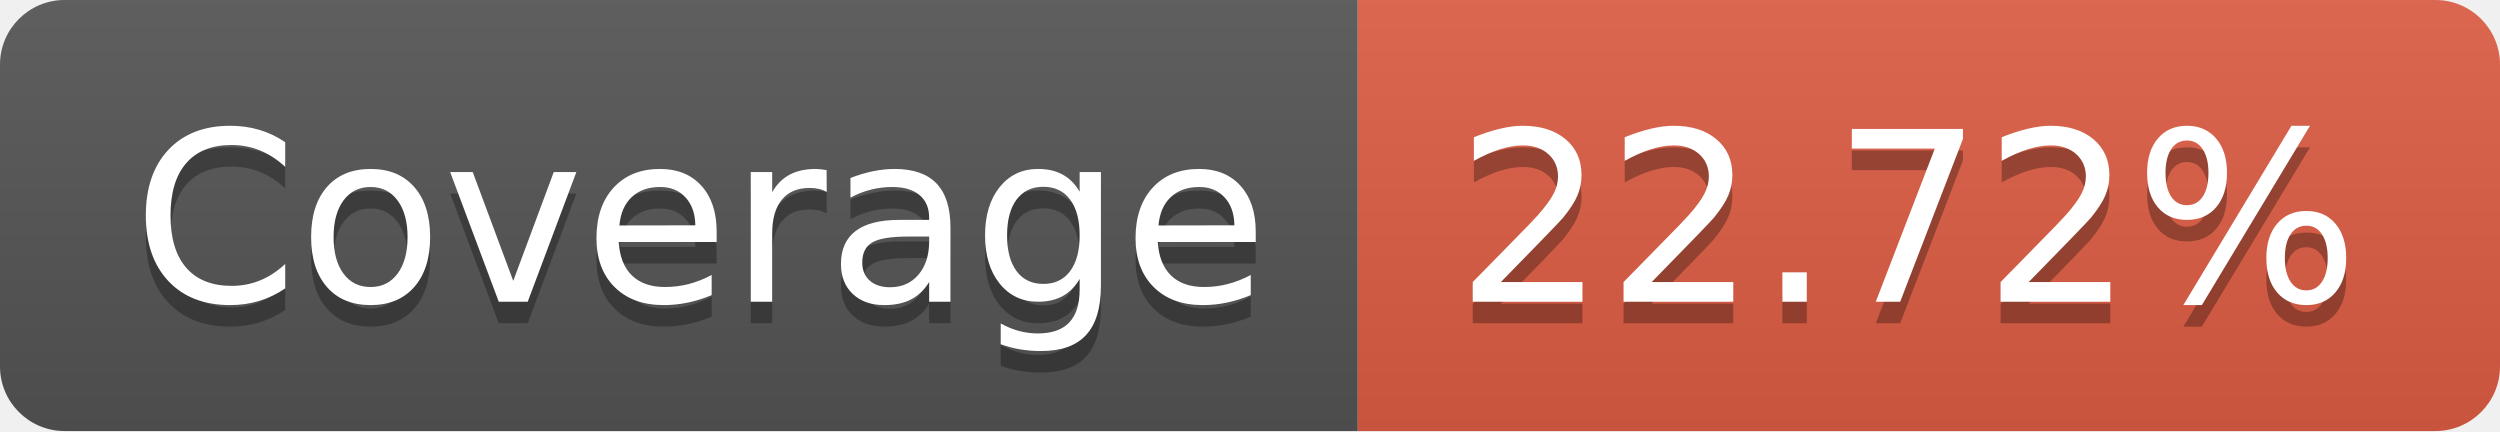
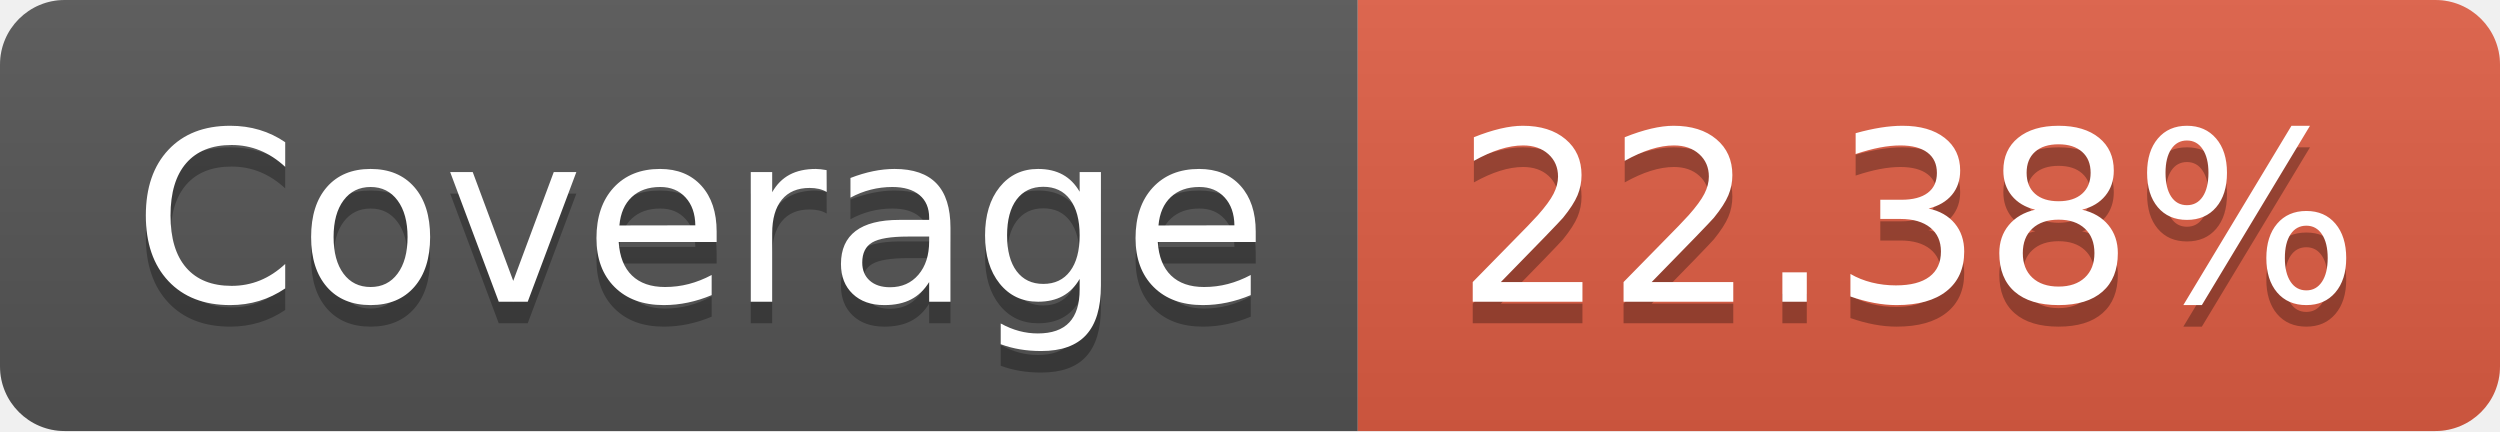
- <svg xmlns="http://www.w3.org/2000/svg" width="116" height="20" role="img" aria-label="Coverage: 22.72%">
+ <svg xmlns="http://www.w3.org/2000/svg" width="116" height="20" role="img" aria-label="Coverage: 22.38%">
  <linearGradient id="s" x2="0" y2="100%">
    <stop offset="0" stop-color="#bbb" stop-opacity=".1" />
    <stop offset="1" stop-opacity=".1" />
  </linearGradient>
  <clipPath id="r">
    <rect width="116" height="20" rx="3" fill="#fff" />
  </clipPath>
  <g clip-path="url(#r)">
    <rect width="63" height="20" fill="#555" />
    <rect x="63" width="53" height="20" fill="#e05d44" />
    <rect width="116" height="20" fill="url(#s)" />
  </g>
  <g fill="#fff" text-anchor="middle" font-family="Verdana,Geneva,DejaVu Sans,sans-serif" text-rendering="geometricPrecision" font-size="110">
    <text aria-hidden="true" x="325" y="150" fill="#010101" fill-opacity=".3" transform="scale(.1)" textLength="530">Coverage</text>
    <text x="325" y="140" transform="scale(.1)" fill="#fff" textLength="530">Coverage</text>
-     <text aria-hidden="true" x="885" y="150" fill="#010101" fill-opacity=".3" transform="scale(.1)" textLength="430">22.72%</text>
-     <text x="885" y="140" transform="scale(.1)" fill="#fff" textLength="430">22.72%</text>
+     <text aria-hidden="true" x="885" y="150" fill="#010101" fill-opacity=".3" transform="scale(.1)" textLength="430">22.38%</text>
+     <text x="885" y="140" transform="scale(.1)" fill="#fff" textLength="430">22.38%</text>
  </g>
</svg>
